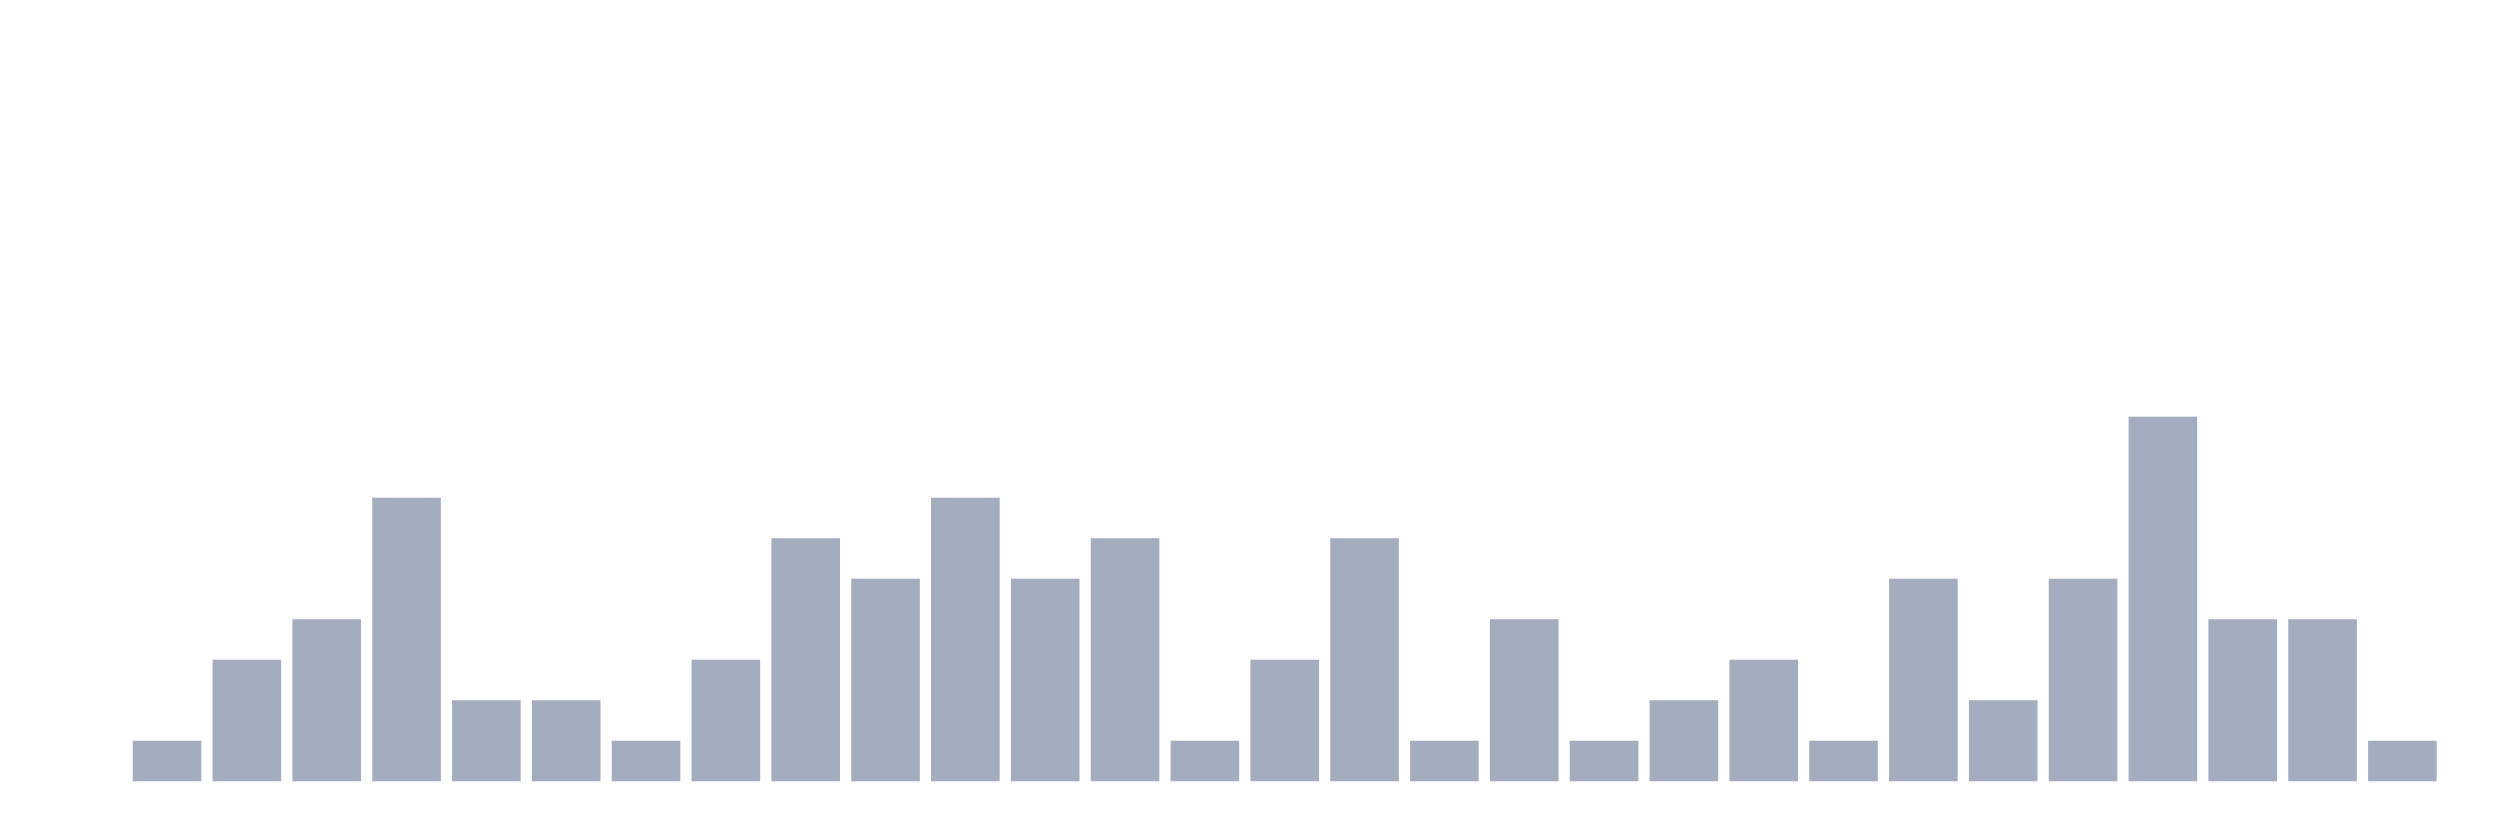
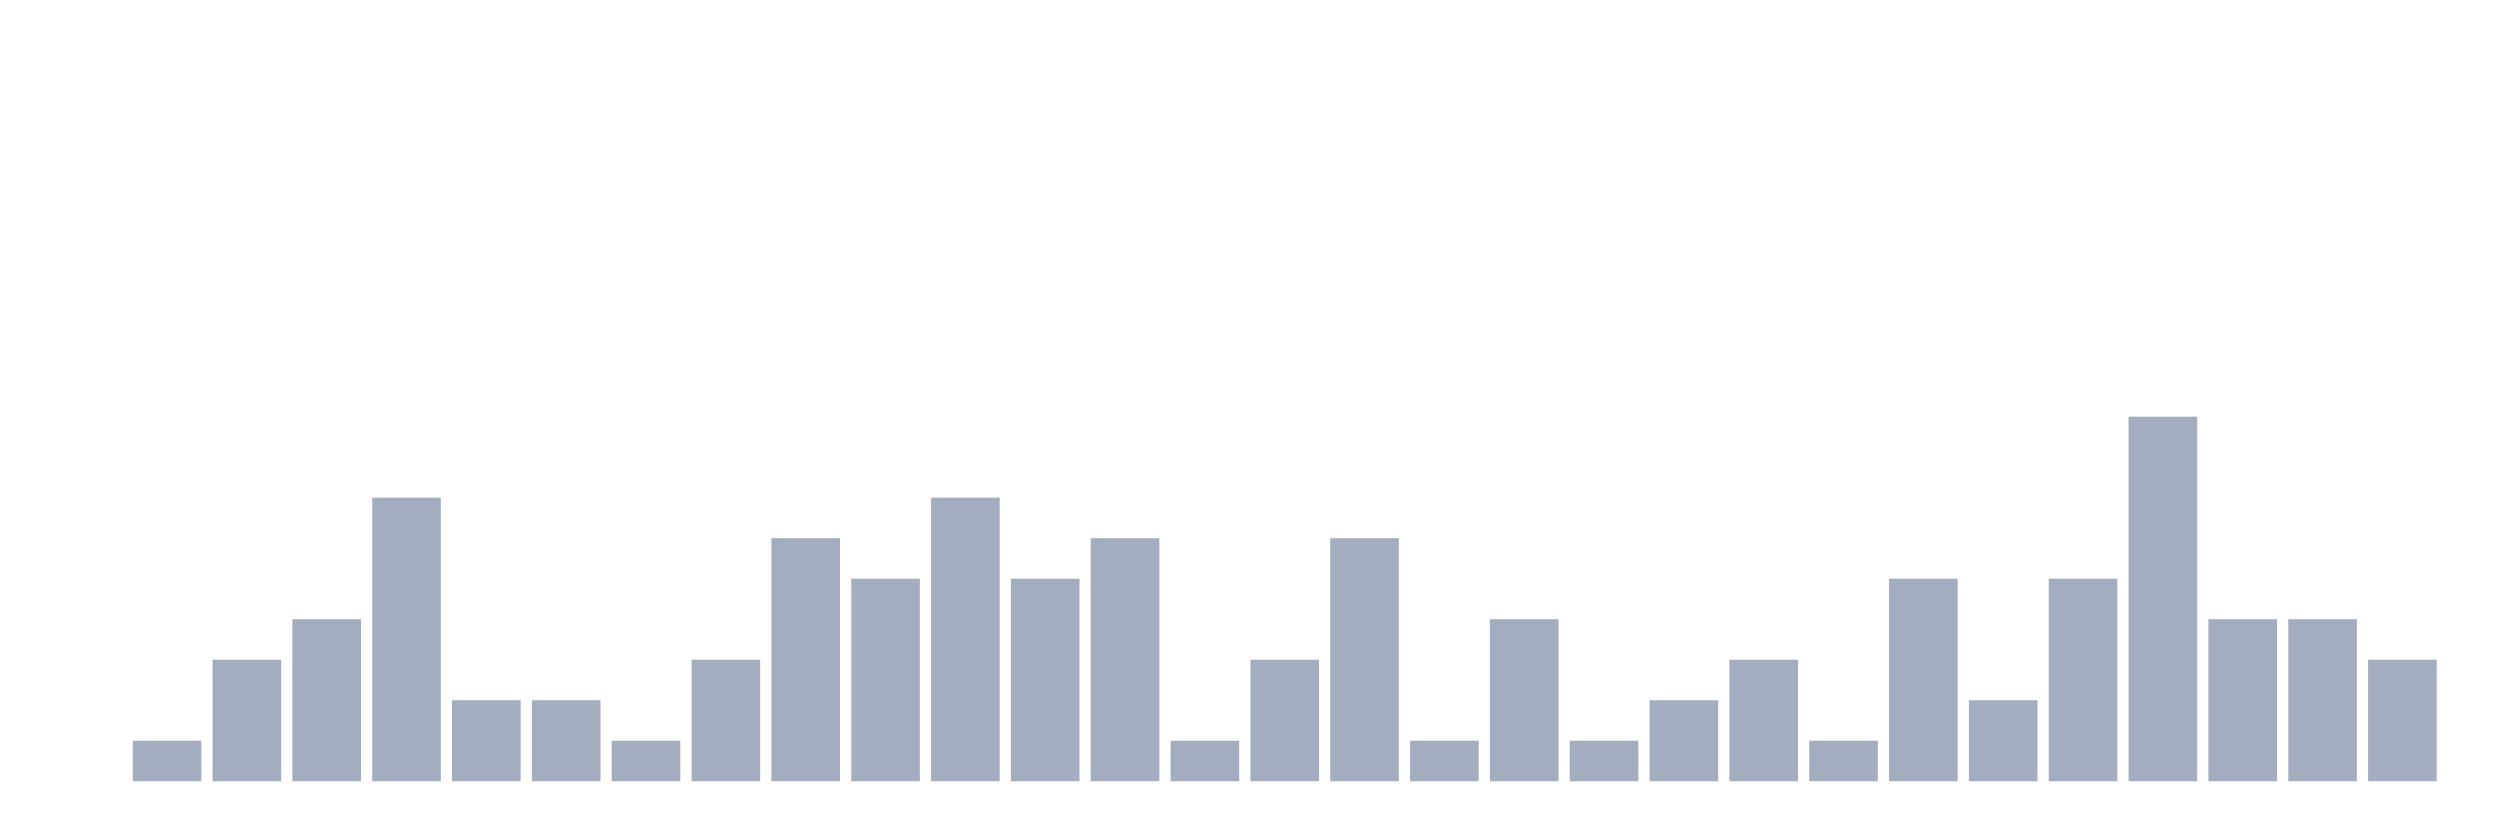
<svg xmlns="http://www.w3.org/2000/svg" viewBox="0 0 480 160">
  <g transform="translate(10,10)">
    <rect class="bar" x="0.153" width="13.175" y="140" height="0" fill="rgb(164,173,192)" />
    <rect class="bar" x="15.482" width="13.175" y="132.222" height="7.778" fill="rgb(164,173,192)" />
    <rect class="bar" x="30.81" width="13.175" y="116.667" height="23.333" fill="rgb(164,173,192)" />
    <rect class="bar" x="46.138" width="13.175" y="108.889" height="31.111" fill="rgb(164,173,192)" />
    <rect class="bar" x="61.466" width="13.175" y="85.556" height="54.444" fill="rgb(164,173,192)" />
    <rect class="bar" x="76.794" width="13.175" y="124.444" height="15.556" fill="rgb(164,173,192)" />
    <rect class="bar" x="92.123" width="13.175" y="124.444" height="15.556" fill="rgb(164,173,192)" />
    <rect class="bar" x="107.451" width="13.175" y="132.222" height="7.778" fill="rgb(164,173,192)" />
    <rect class="bar" x="122.779" width="13.175" y="116.667" height="23.333" fill="rgb(164,173,192)" />
    <rect class="bar" x="138.107" width="13.175" y="93.333" height="46.667" fill="rgb(164,173,192)" />
    <rect class="bar" x="153.436" width="13.175" y="101.111" height="38.889" fill="rgb(164,173,192)" />
    <rect class="bar" x="168.764" width="13.175" y="85.556" height="54.444" fill="rgb(164,173,192)" />
    <rect class="bar" x="184.092" width="13.175" y="101.111" height="38.889" fill="rgb(164,173,192)" />
    <rect class="bar" x="199.42" width="13.175" y="93.333" height="46.667" fill="rgb(164,173,192)" />
    <rect class="bar" x="214.748" width="13.175" y="132.222" height="7.778" fill="rgb(164,173,192)" />
    <rect class="bar" x="230.077" width="13.175" y="116.667" height="23.333" fill="rgb(164,173,192)" />
    <rect class="bar" x="245.405" width="13.175" y="93.333" height="46.667" fill="rgb(164,173,192)" />
    <rect class="bar" x="260.733" width="13.175" y="132.222" height="7.778" fill="rgb(164,173,192)" />
    <rect class="bar" x="276.061" width="13.175" y="108.889" height="31.111" fill="rgb(164,173,192)" />
    <rect class="bar" x="291.39" width="13.175" y="132.222" height="7.778" fill="rgb(164,173,192)" />
    <rect class="bar" x="306.718" width="13.175" y="124.444" height="15.556" fill="rgb(164,173,192)" />
    <rect class="bar" x="322.046" width="13.175" y="116.667" height="23.333" fill="rgb(164,173,192)" />
    <rect class="bar" x="337.374" width="13.175" y="132.222" height="7.778" fill="rgb(164,173,192)" />
    <rect class="bar" x="352.702" width="13.175" y="101.111" height="38.889" fill="rgb(164,173,192)" />
    <rect class="bar" x="368.031" width="13.175" y="124.444" height="15.556" fill="rgb(164,173,192)" />
    <rect class="bar" x="383.359" width="13.175" y="101.111" height="38.889" fill="rgb(164,173,192)" />
    <rect class="bar" x="398.687" width="13.175" y="70" height="70" fill="rgb(164,173,192)" />
    <rect class="bar" x="414.015" width="13.175" y="108.889" height="31.111" fill="rgb(164,173,192)" />
    <rect class="bar" x="429.344" width="13.175" y="108.889" height="31.111" fill="rgb(164,173,192)" />
-     <rect class="bar" x="444.672" width="13.175" y="132.222" height="7.778" fill="rgb(164,173,192)" />
+     <rect class="bar" x="444.672" width="13.175" y="116.667" height="23.333" fill="rgb(164,173,192)" />
  </g>
</svg>
